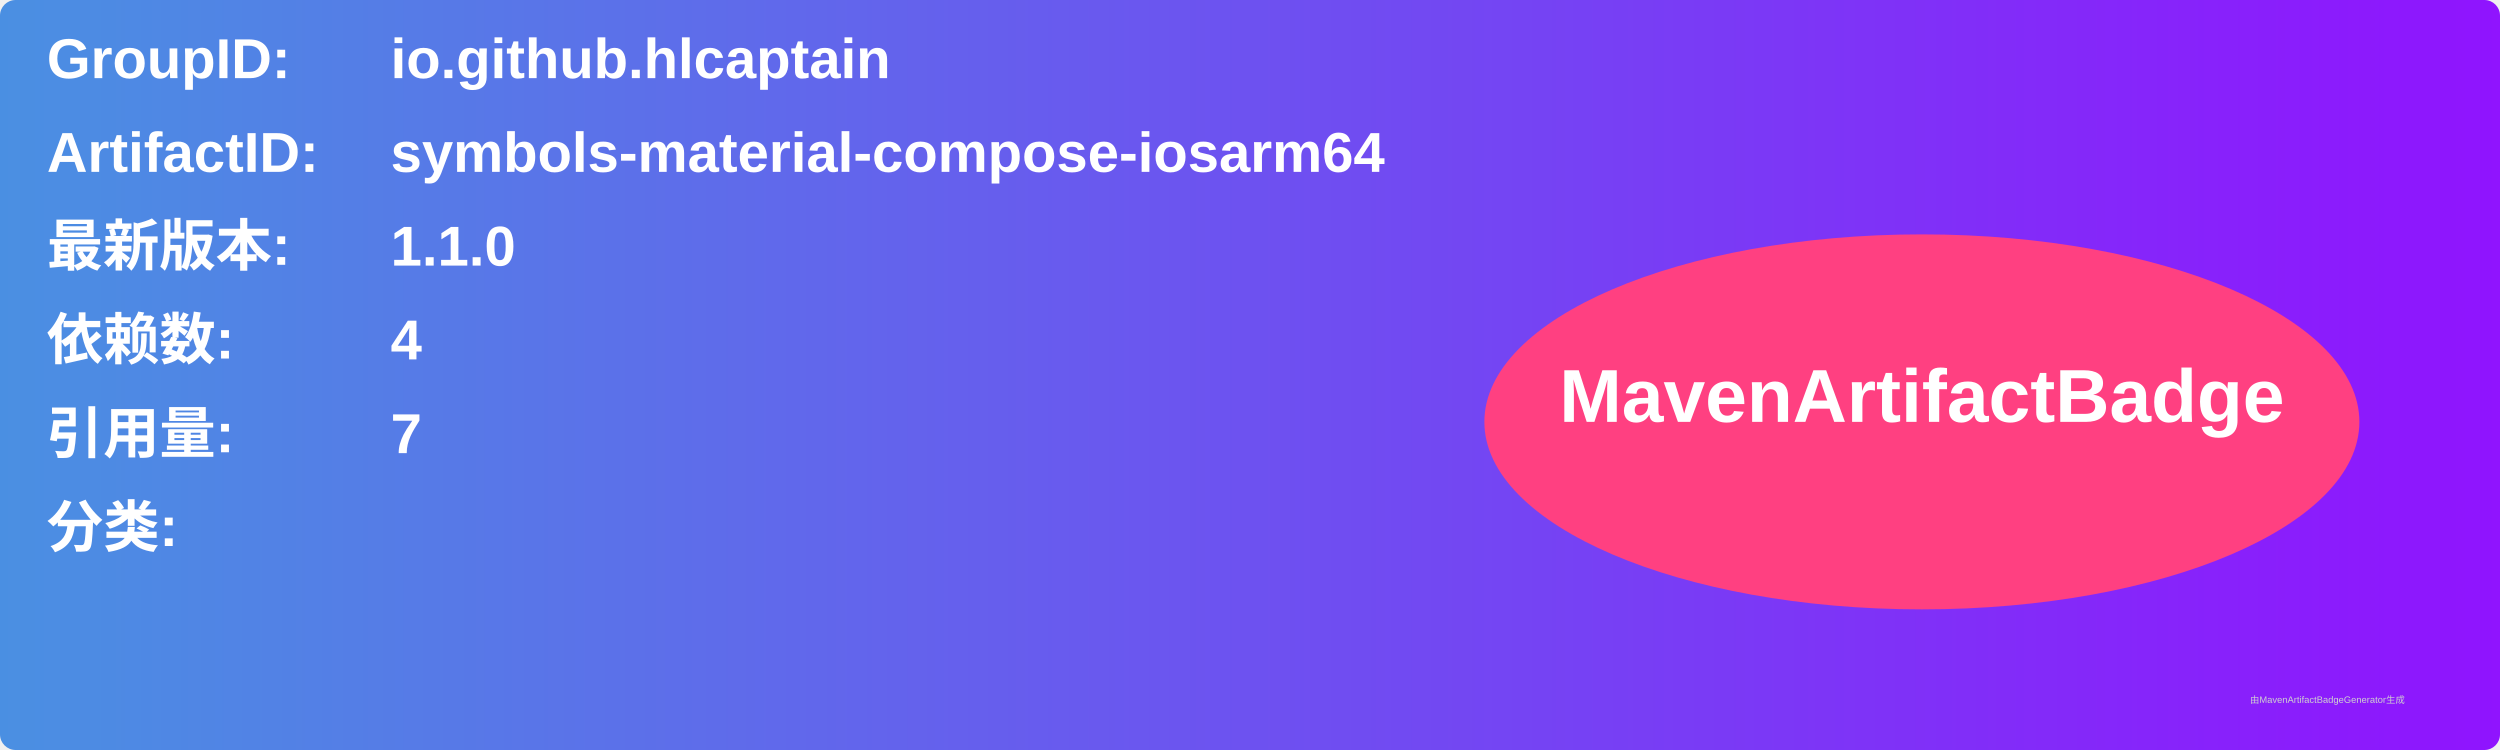
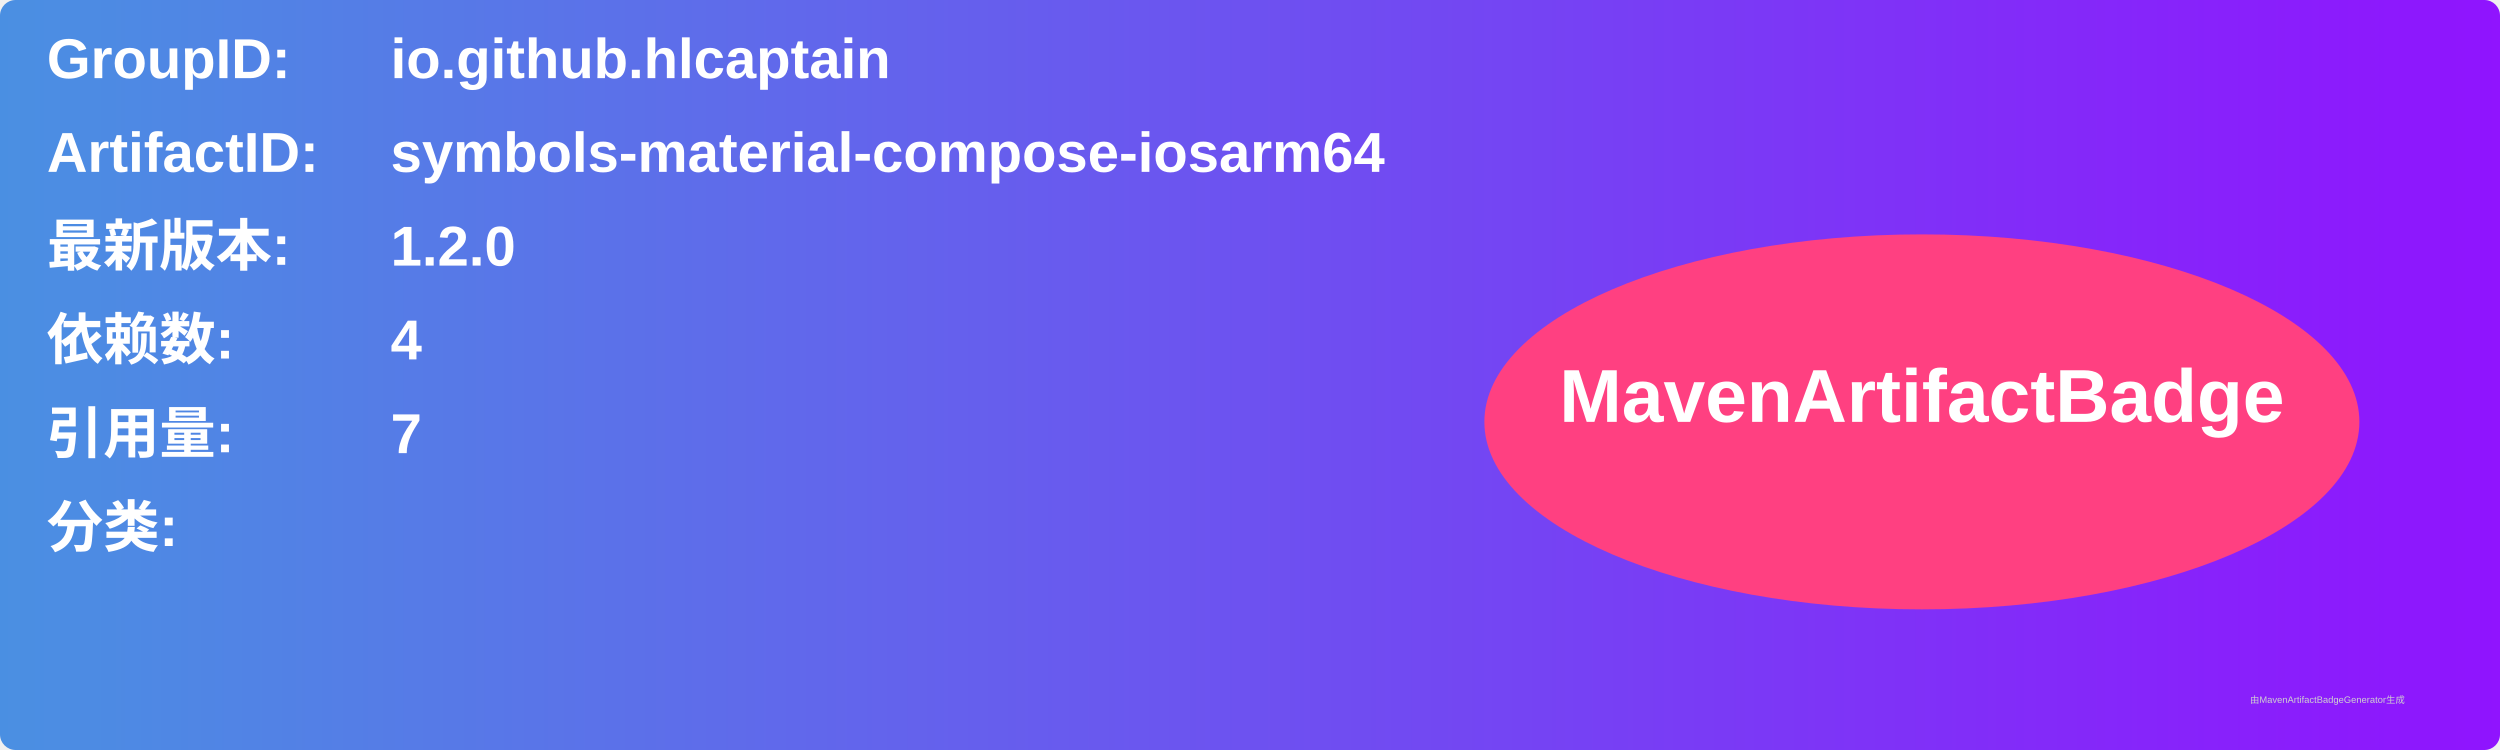
<svg xmlns="http://www.w3.org/2000/svg" width="800" height="240" viewBox="0 0 800 240">
  <linearGradient id="grad" x1="0%" y1="0%" x2="100%" y2="0%">
    <stop offset="0%" stop-color="#4a90e2" />
    <stop offset="100%" stop-color="#9013fe" />
  </linearGradient>
  <rect width="100%" height="100%" rx="5" ry="5" fill="url(#grad)" />
  <g transform="translate(15, 15)">
    <text x="0" y="10" font-family="Arial" font-size="18" fill="white" font-weight="bold" width="260">GroupID:</text>
    <text x="110" y="10" font-family="Arial" font-size="18" fill="white" font-weight="bold" width="460">io.github.hlcaptain</text>
    <text x="0" y="40" font-family="Arial" font-size="18" fill="white" font-weight="bold" width="260">ArtifactID:</text>
    <text x="110" y="40" font-family="Arial" font-size="18" fill="white" font-weight="bold" width="460">symbols-material-compose-iosarm64</text>
    <text x="0" y="70" font-family="Arial" font-size="18" fill="white" font-weight="bold">最新版本:</text>
    <text x="110" y="70" font-family="Arial" font-size="18" fill="white" font-weight="bold">
-       <tspan font-weight="bold">1.1.0</tspan>
+       <tspan font-weight="bold">1.2.0</tspan>
    </text>
    <text x="0" y="100" font-family="Arial" font-size="18" fill="white" font-weight="bold">依赖数: </text>
    <text x="110" y="100" font-family="Arial" font-size="18" fill="white">
      <tspan font-weight="bold">4</tspan>
    </text>
    <text x="0" y="130" font-family="Arial" font-size="18" fill="white" font-weight="bold">引用量: </text>
    <text x="110" y="130" font-family="Arial" font-size="18" fill="white">
      <tspan font-weight="bold">7</tspan>
    </text>
    <text x="0" y="160" font-family="Arial" font-size="18" fill="white" font-weight="bold">分类:</text>
    <text x="10" y="190" font-family="Arial" font-size="10" fill="white">
      <tspan font-weight="bold" />
    </text>
    <ellipse cx="600" cy="120" rx="140" ry="60" fill="#ff4081" />
    <text x="600" y="120" text-anchor="middle" font-family="Arial" font-size="24" fill="white" font-weight="bold">MavenArtifactBadge</text>
  </g>
  <text x="720" y="225" font-family="Arial" font-size="3" fill="#d0d0d0">由MavenArtifactBadgeGenerator生成</text>
</svg>
